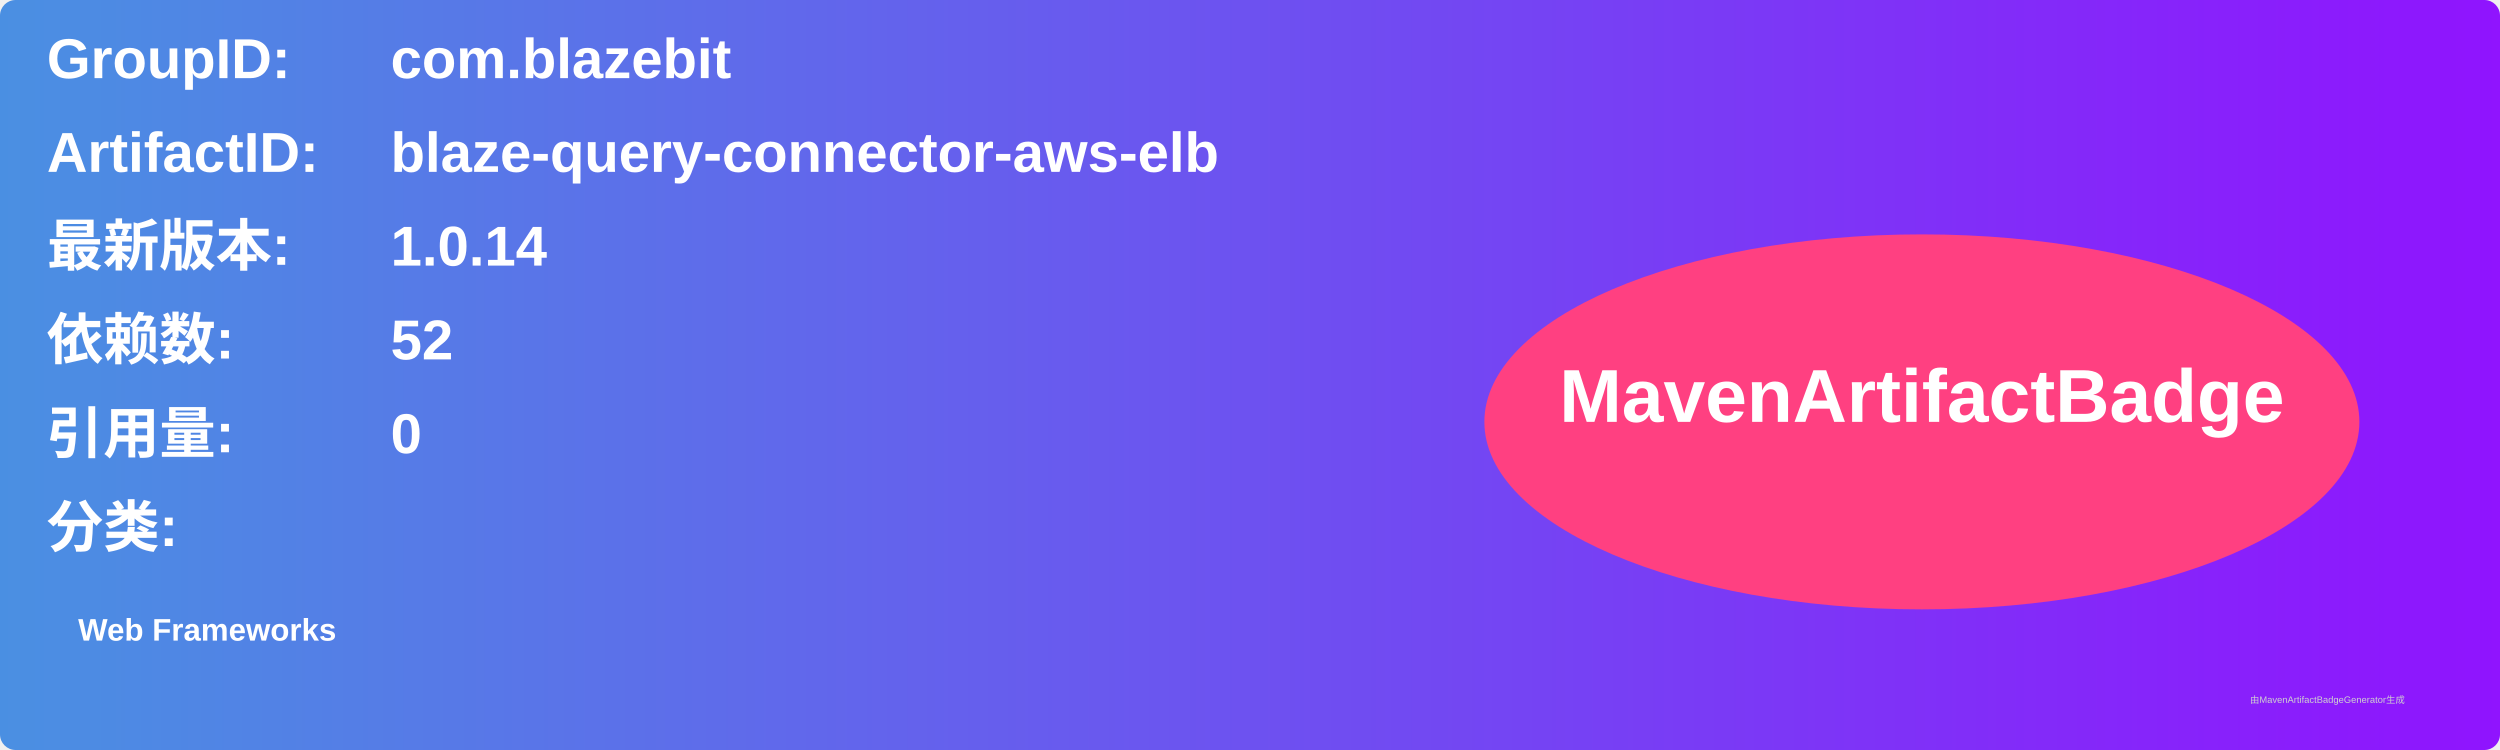
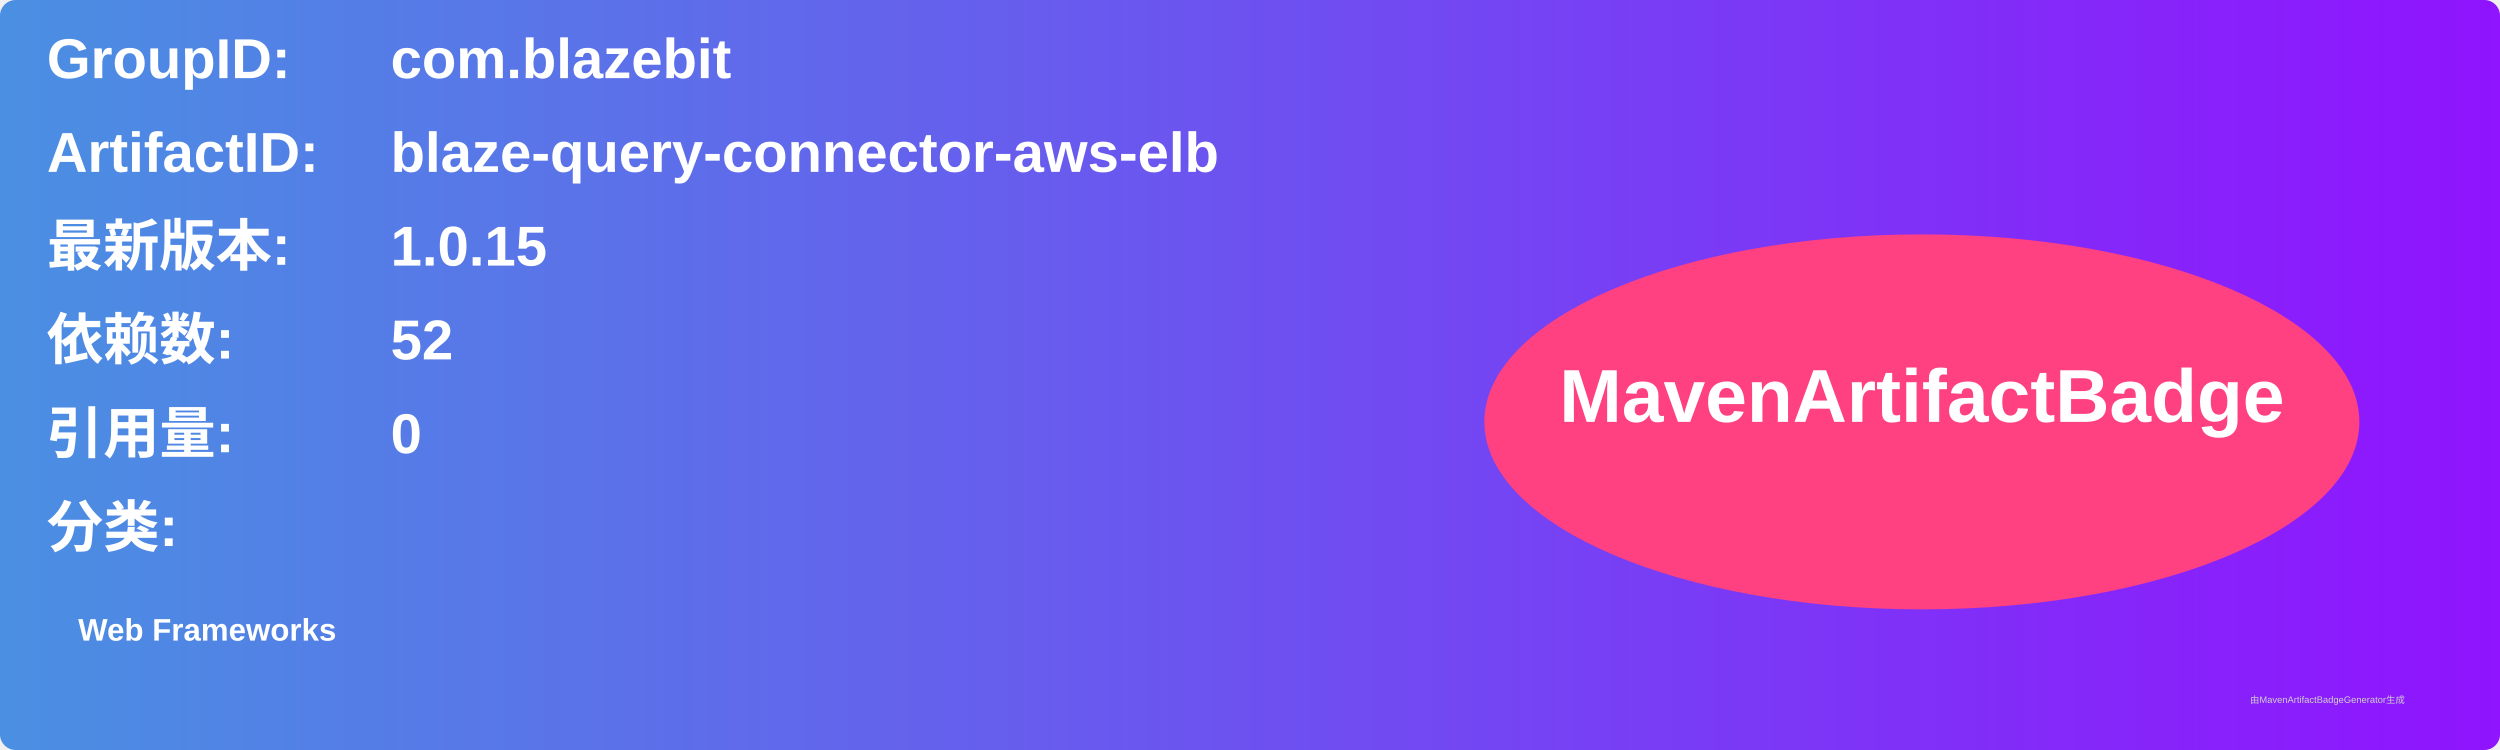
<svg xmlns="http://www.w3.org/2000/svg" width="800" height="240" viewBox="0 0 800 240">
  <linearGradient id="grad" x1="0%" y1="0%" x2="100%" y2="0%">
    <stop offset="0%" stop-color="#4a90e2" />
    <stop offset="100%" stop-color="#9013fe" />
  </linearGradient>
  <rect width="100%" height="100%" rx="5" ry="5" fill="url(#grad)" />
  <g transform="translate(15, 15)">
    <text x="0" y="10" font-family="Arial" font-size="18" fill="white" font-weight="bold" width="260">GroupID:</text>
    <text x="110" y="10" font-family="Arial" font-size="18" fill="white" font-weight="bold" width="460">com.blazebit</text>
    <text x="0" y="40" font-family="Arial" font-size="18" fill="white" font-weight="bold" width="260">ArtifactID:</text>
    <text x="110" y="40" font-family="Arial" font-size="18" fill="white" font-weight="bold" width="460">blaze-query-connector-aws-elb</text>
    <text x="0" y="70" font-family="Arial" font-size="18" fill="white" font-weight="bold">最新版本:</text>
    <text x="110" y="70" font-family="Arial" font-size="18" fill="white" font-weight="bold">
-       <tspan font-weight="bold">1.0.14</tspan>
+       <tspan font-weight="bold">1.0.15</tspan>
    </text>
    <text x="0" y="100" font-family="Arial" font-size="18" fill="white" font-weight="bold">依赖数: </text>
    <text x="110" y="100" font-family="Arial" font-size="18" fill="white">
      <tspan font-weight="bold">52</tspan>
    </text>
    <text x="0" y="130" font-family="Arial" font-size="18" fill="white" font-weight="bold">引用量: </text>
    <text x="110" y="130" font-family="Arial" font-size="18" fill="white">
      <tspan font-weight="bold">0</tspan>
    </text>
    <text x="0" y="160" font-family="Arial" font-size="18" fill="white" font-weight="bold">分类:</text>
    <text x="10" y="190" font-family="Arial" font-size="10" fill="white">
      <tspan font-weight="bold">Web Frameworks</tspan>
    </text>
    <ellipse cx="600" cy="120" rx="140" ry="60" fill="#ff4081" />
    <text x="600" y="120" text-anchor="middle" font-family="Arial" font-size="24" fill="white" font-weight="bold">MavenArtifactBadge</text>
  </g>
  <text x="720" y="225" font-family="Arial" font-size="3" fill="#d0d0d0">由MavenArtifactBadgeGenerator生成</text>
</svg>
